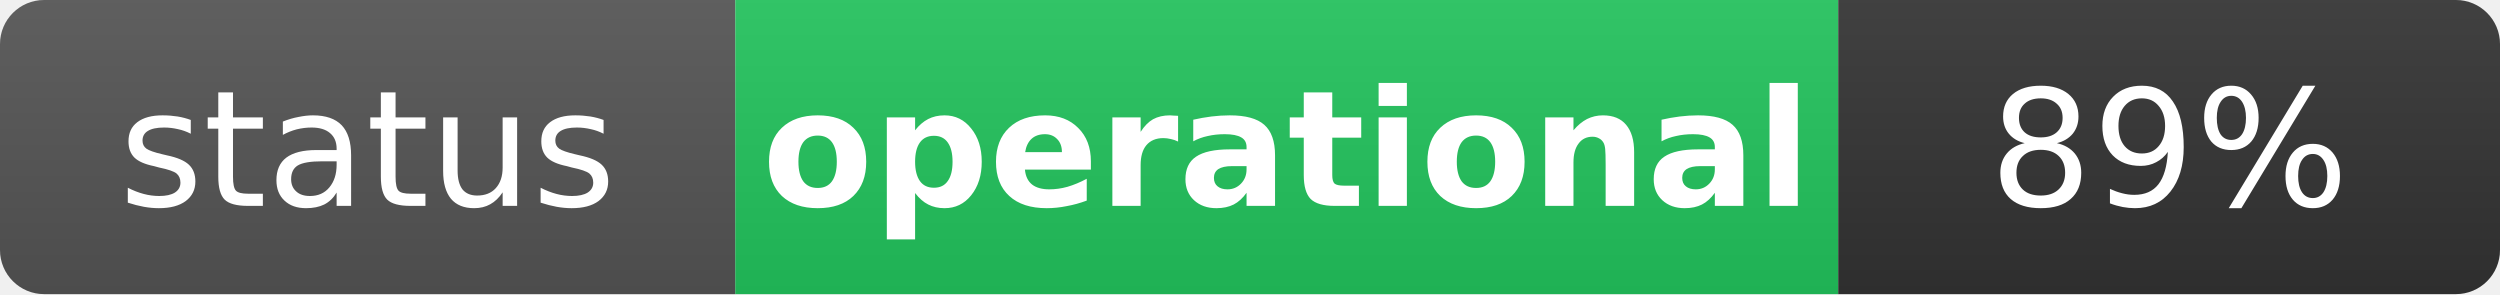
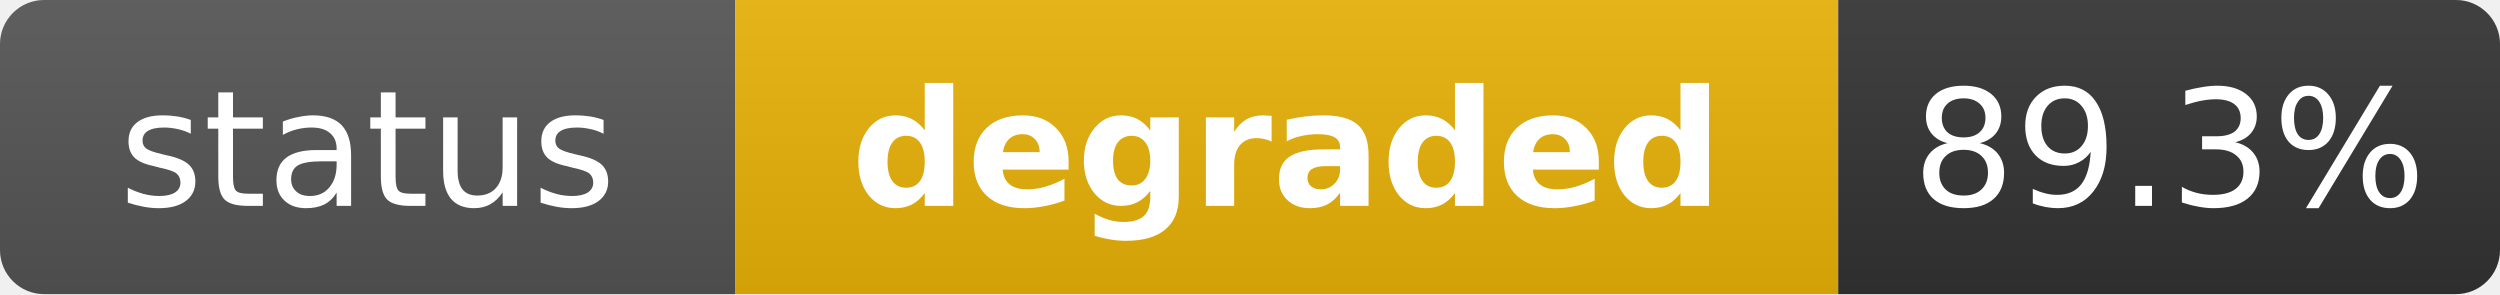
- <svg xmlns="http://www.w3.org/2000/svg" width="170" height="20" role="img" aria-label="status: operational">
+ <svg xmlns="http://www.w3.org/2000/svg" width="170" height="20" role="img" aria-label="status: degraded">
  <linearGradient id="s" x2="0" y2="100%">
    <stop offset="0" stop-color="#bbb" stop-opacity=".1" />
    <stop offset="1" stop-opacity=".1" />
  </linearGradient>
  <clipPath id="r">
    <rect width="170" height="20" rx="3" fill="#fff" />
  </clipPath>
  <g clip-path="url(#r)">
    <rect width="50" height="20" fill="#555" />
-     <rect x="50" width="75" height="20" fill="#22c55e" />
+     <rect x="50" width="75" height="20" fill="#eab308" />
    <rect x="125" width="45" height="20" fill="#333" />
    <rect width="170" height="20" fill="url(#s)" />
  </g>
  <g fill="#fff" text-anchor="middle" font-family="Verdana,Geneva,DejaVu Sans,sans-serif" text-rendering="geometricPrecision" font-size="11">
    <text x="25" y="14" fill="#fff">status</text>
-     <text x="87.5" y="14" fill="#fff" font-weight="bold">operational</text>
-     <text x="147.5" y="14" fill="#fff">89%</text>
+     <text x="87.5" y="14" fill="#fff" font-weight="bold">degraded</text>
+     <text x="147.5" y="14" fill="#fff">89.3%</text>
  </g>
</svg>
